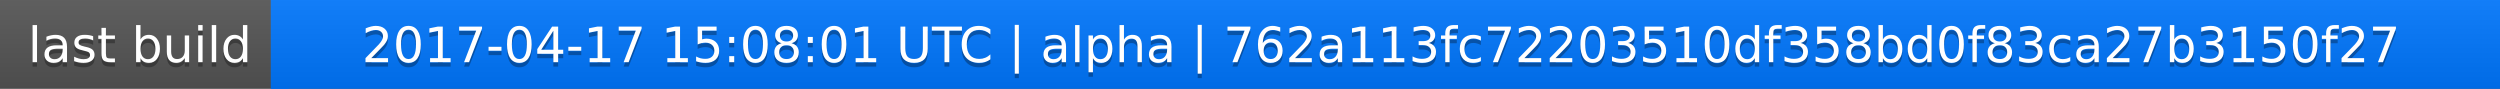
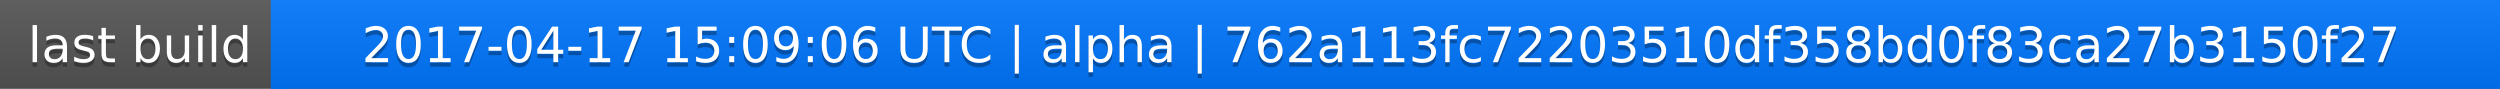
<svg xmlns="http://www.w3.org/2000/svg" width="563" height="20">
  <linearGradient id="a" x2="0" y2="100%">
    <stop offset="0" stop-color="#bbb" stop-opacity=".1" />
    <stop offset="1" stop-opacity=".1" />
  </linearGradient>
  <rect rx="0" width="563" height="20" fill="#555" />
  <rect rx="0" x="61" width="502" height="20" fill="#07f" />
  <path fill="#07f" d="M61 0h4v20h-4z" />
  <rect rx="0" width="563" height="20" fill="url(#a)" />
  <g fill="#fff" text-anchor="middle" font-family="DejaVu Sans,Verdana,Geneva,sans-serif" font-size="11">
    <text x="31.5" y="15" fill="#010101" fill-opacity=".3">last build</text>
    <text x="31.5" y="14">last build</text>
-     <text x="311" y="15" fill="#010101" fill-opacity=".3">2017-04-17 15:08:01 UTC | alpha | 762a113fc72203510df358bd0f83ca27b3150f27</text>
-     <text x="311" y="14">2017-04-17 15:08:01 UTC | alpha | 762a113fc72203510df358bd0f83ca27b3150f27</text>
+     <text x="311" y="15" fill="#010101" fill-opacity=".3">2017-04-17 15:09:06 UTC | alpha | 762a113fc72203510df358bd0f83ca27b3150f27</text>
+     <text x="311" y="14">2017-04-17 15:09:06 UTC | alpha | 762a113fc72203510df358bd0f83ca27b3150f27</text>
  </g>
</svg>
